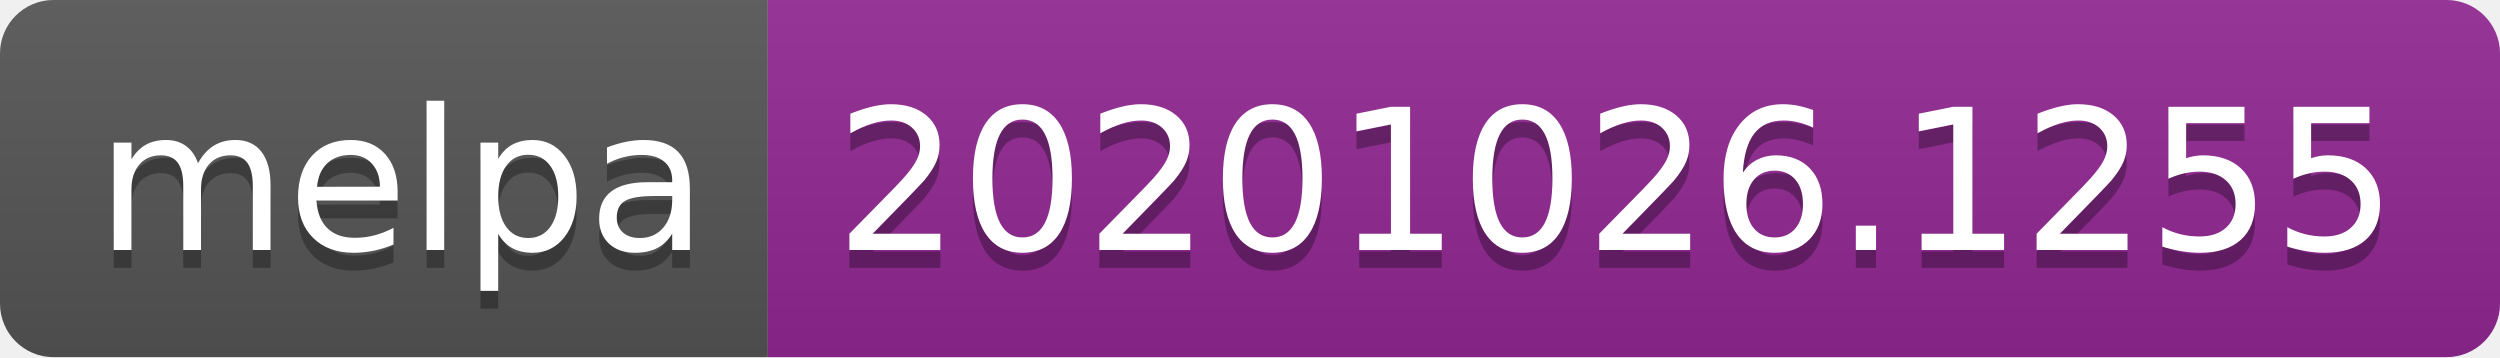
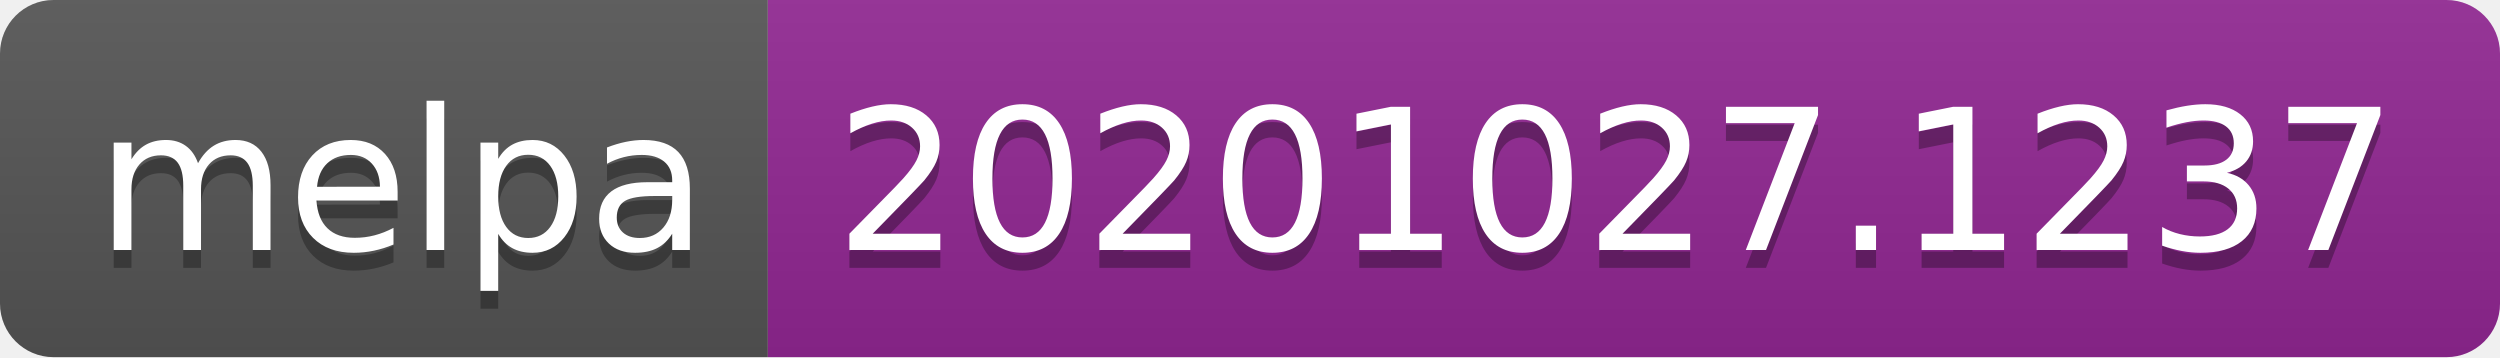
- <svg xmlns="http://www.w3.org/2000/svg" width="140" height="20" role="img" aria-label="melpa: 20201026.1255">
+ <svg xmlns="http://www.w3.org/2000/svg" width="140" height="20" role="img" aria-label="melpa: 20201027.1237">
  <linearGradient id="s" x2="0" y2="100%">
    <stop offset="0" stop-color="#bbb" stop-opacity=".1" />
    <stop offset="1" stop-opacity=".1" />
  </linearGradient>
  <clipPath id="r">
    <rect width="140" height="20" rx="3" fill="#fff" />
  </clipPath>
  <g clip-path="url(#r)">
    <rect width="43" height="20" fill="#555" />
    <rect x="43" width="97" height="20" fill="#922793" />
    <rect width="140" height="20" fill="url(#s)" />
  </g>
  <g fill="#fff" text-anchor="middle" font-family="Verdana,Geneva,DejaVu Sans,sans-serif" text-rendering="geometricPrecision" font-size="110">
    <text aria-hidden="true" x="225" y="150" fill="#010101" fill-opacity=".3" transform="scale(.1)" textLength="330">melpa</text>
    <text x="225" y="140" transform="scale(.1)" fill="#fff" textLength="330">melpa</text>
-     <text aria-hidden="true" x="905" y="150" fill="#010101" fill-opacity=".3" transform="scale(.1)" textLength="870">20201026.1255</text>
-     <text x="905" y="140" transform="scale(.1)" fill="#fff" textLength="870">20201026.1255</text>
+     <text aria-hidden="true" x="905" y="150" fill="#010101" fill-opacity=".3" transform="scale(.1)" textLength="870">20201027.1237</text>
+     <text x="905" y="140" transform="scale(.1)" fill="#fff" textLength="870">20201027.1237</text>
  </g>
</svg>
